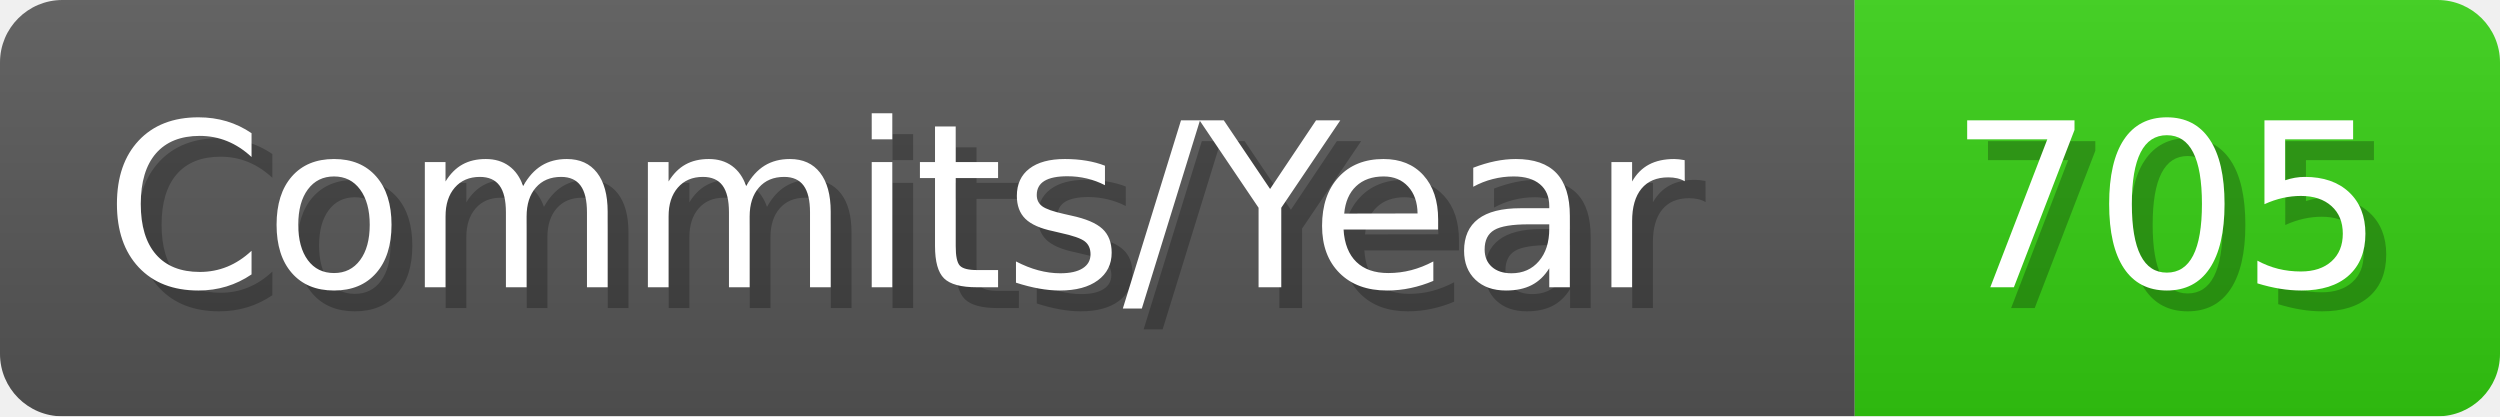
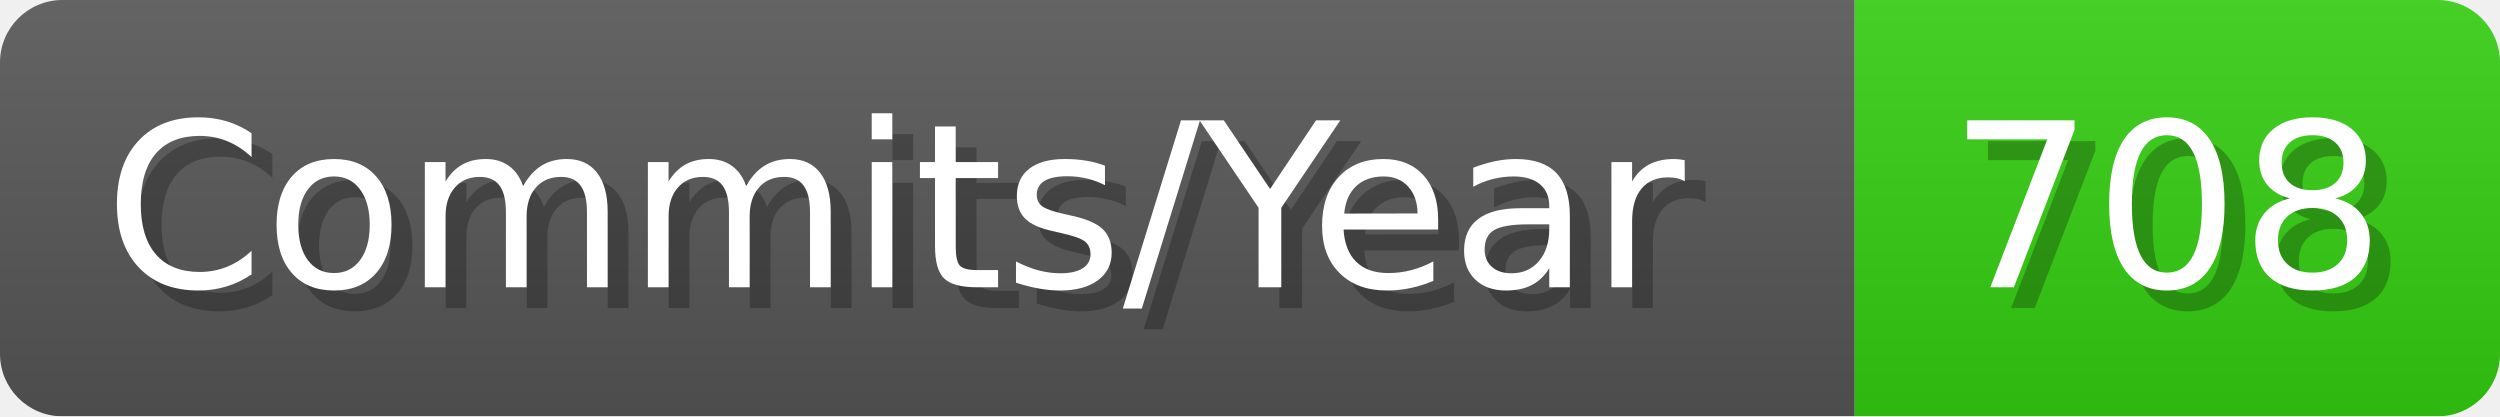
- <svg xmlns="http://www.w3.org/2000/svg" width="120.1" height="20" viewBox="0 0 1201 200" role="img" aria-label="Commits/Year: 705">
+ <svg xmlns="http://www.w3.org/2000/svg" width="120.1" height="20" viewBox="0 0 1201 200" role="img" aria-label="Commits/Year: 708">
  <linearGradient id="aUPdi" x2="0" y2="100%">
    <stop offset="0" stop-opacity=".1" stop-color="#EEE" />
    <stop offset="1" stop-opacity=".1" />
  </linearGradient>
  <mask id="WfAiQ">
    <rect width="1201" height="200" rx="30" fill="#FFF" />
  </mask>
  <g mask="url(#WfAiQ)">
    <rect width="891" height="200" fill="#555" />
    <rect width="310" height="200" fill="#3C1" x="891" />
    <rect width="1201" height="200" fill="url(#aUPdi)" />
  </g>
  <g aria-hidden="true" fill="#fff" text-anchor="start" font-family="Verdana,DejaVu Sans,sans-serif" font-size="110">
    <text x="60" y="148" textLength="791" fill="#000" opacity="0.25">Commits/Year</text>
    <text x="50" y="138" textLength="791">Commits/Year</text>
-     <text x="946" y="148" textLength="210" fill="#000" opacity="0.25">705</text>
-     <text x="936" y="138" textLength="210">705</text>
+     <text x="946" y="148" textLength="210" fill="#000" opacity="0.25">708</text>
+     <text x="936" y="138" textLength="210">708</text>
  </g>
</svg>
